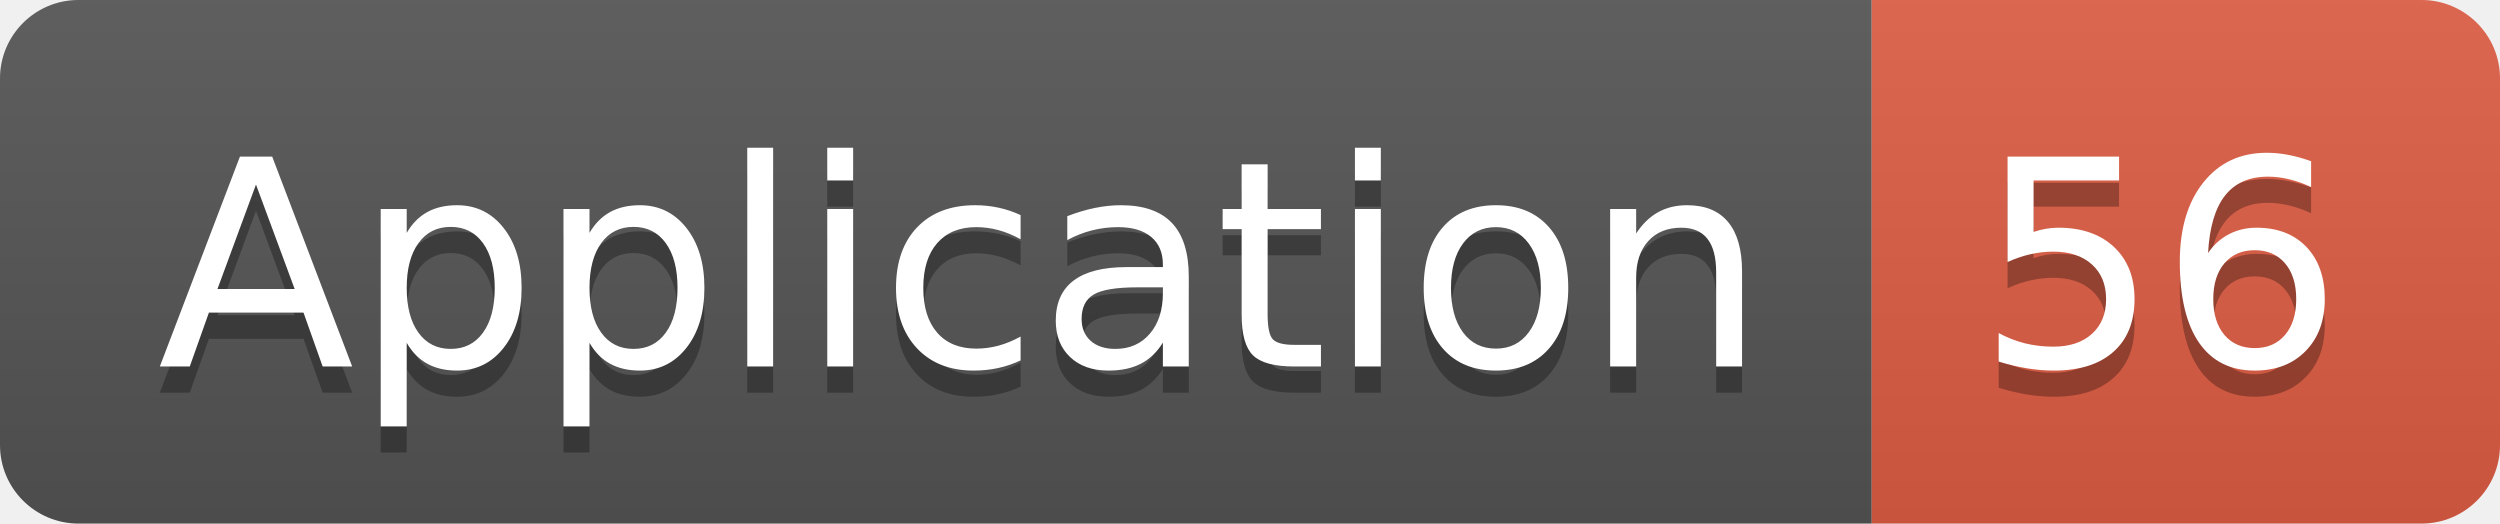
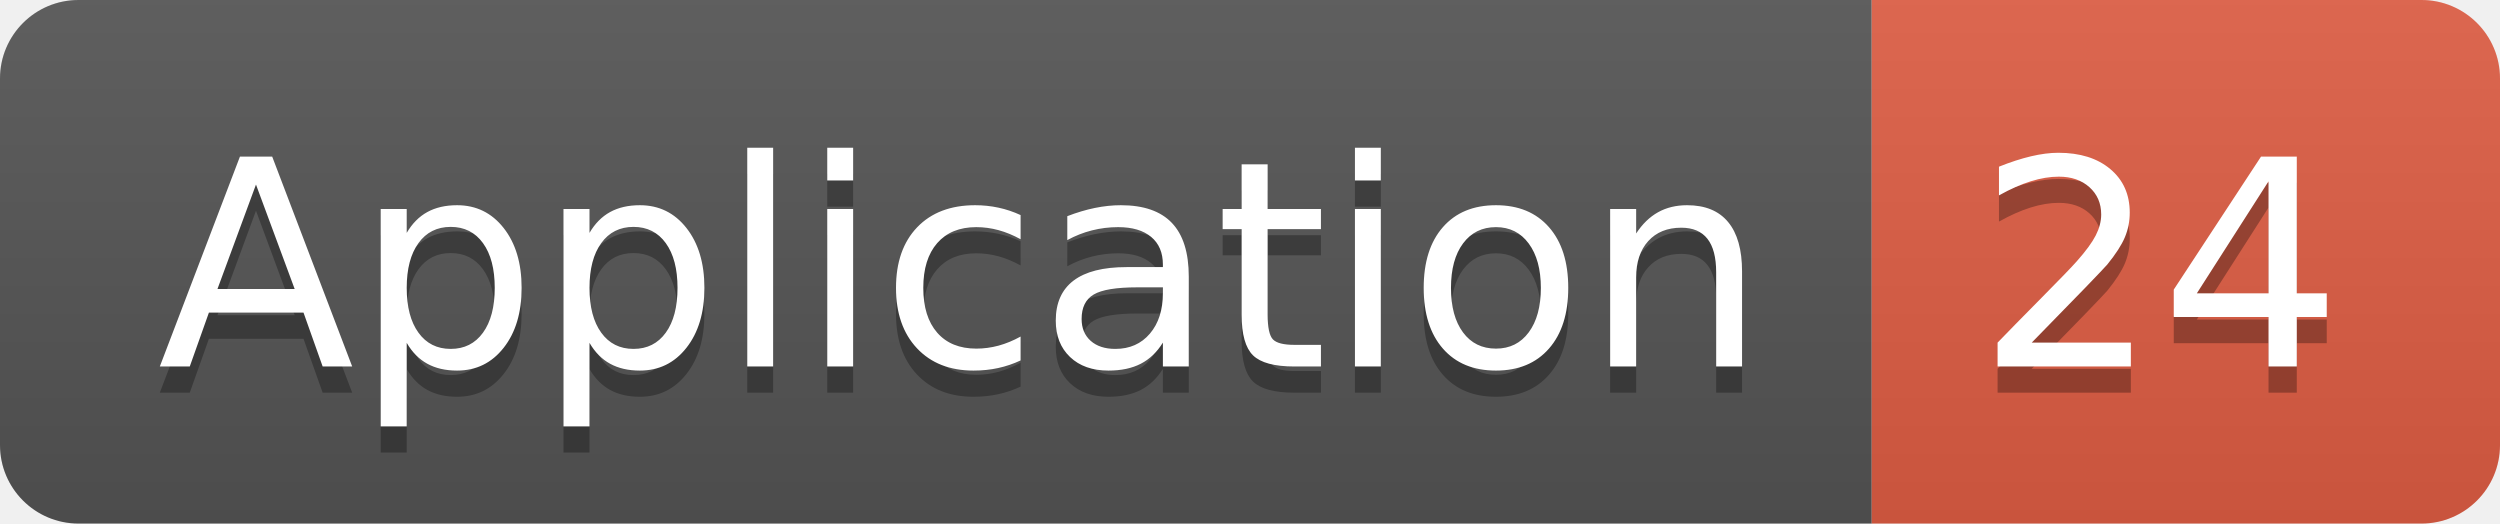
<svg xmlns="http://www.w3.org/2000/svg" width="95.5" height="20">
  <linearGradient id="smooth" x2="0" y2="100%">
    <stop offset="0" stop-color="#bbb" stop-opacity=".1" />
    <stop offset="1" stop-opacity=".1" />
  </linearGradient>
  <clipPath id="round">
    <rect width="95.5" height="20" rx="3" fill="#fff" />
  </clipPath>
  <g clip-path="url(#round)">
    <rect width="71.5" height="20" fill="#555" />
    <rect x="71.5" width="24.0" height="20" fill="#e05d44" />
    <rect width="95.5" height="20" fill="url(#smooth)" />
  </g>
  <g fill="#fff" text-anchor="middle" font-family="DejaVu Sans,Verdana,Geneva,sans-serif" font-size="110">
    <text x="367.5" y="150" fill="#010101" fill-opacity=".3" transform="scale(0.1)" textLength="615.0" lengthAdjust="spacing">Application</text>
    <text x="367.5" y="140" transform="scale(0.1)" textLength="615.0" lengthAdjust="spacing">Application</text>
-     <text x="825.0" y="150" fill="#010101" fill-opacity=".3" transform="scale(0.1)" textLength="140.0" lengthAdjust="spacing">56</text>
-     <text x="825.0" y="140" transform="scale(0.1)" textLength="140.0" lengthAdjust="spacing">56</text>
+     <text x="825.0" y="150" fill="#010101" fill-opacity=".3" transform="scale(0.1)" textLength="140.0" lengthAdjust="spacing">24</text>
+     <text x="825.0" y="140" transform="scale(0.1)" textLength="140.0" lengthAdjust="spacing">24</text>
  </g>
</svg>
